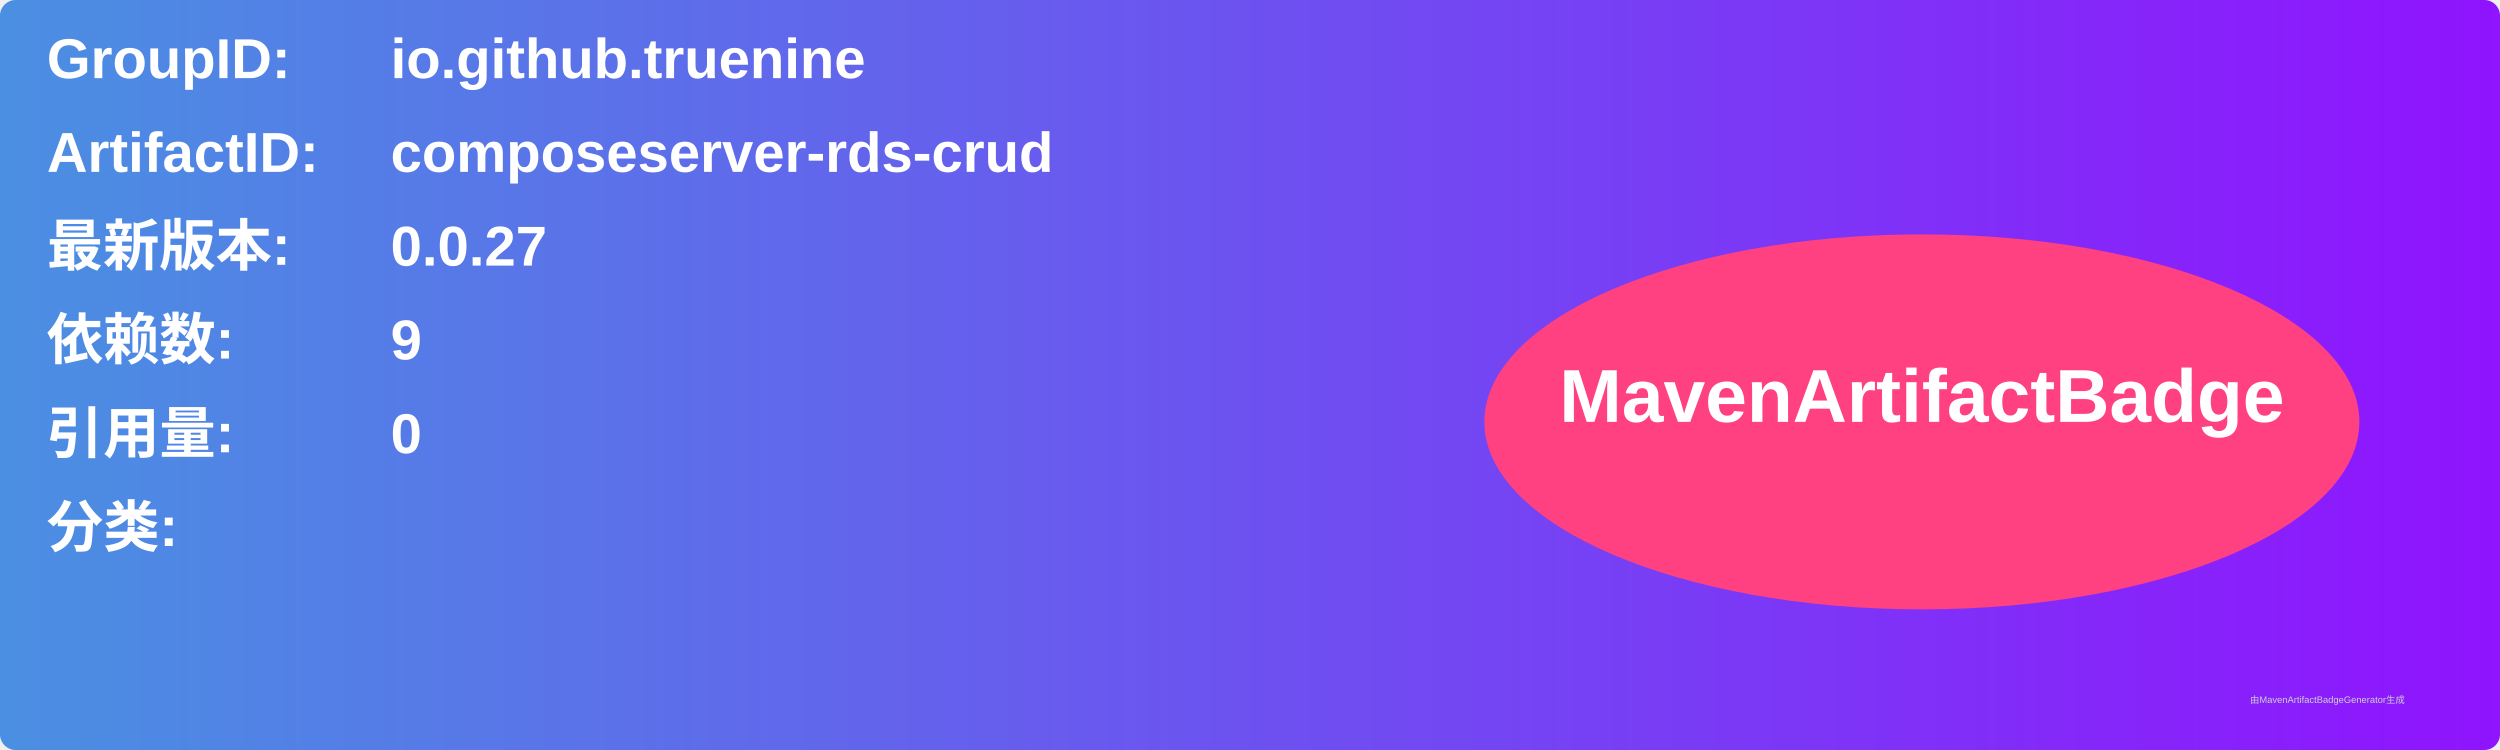
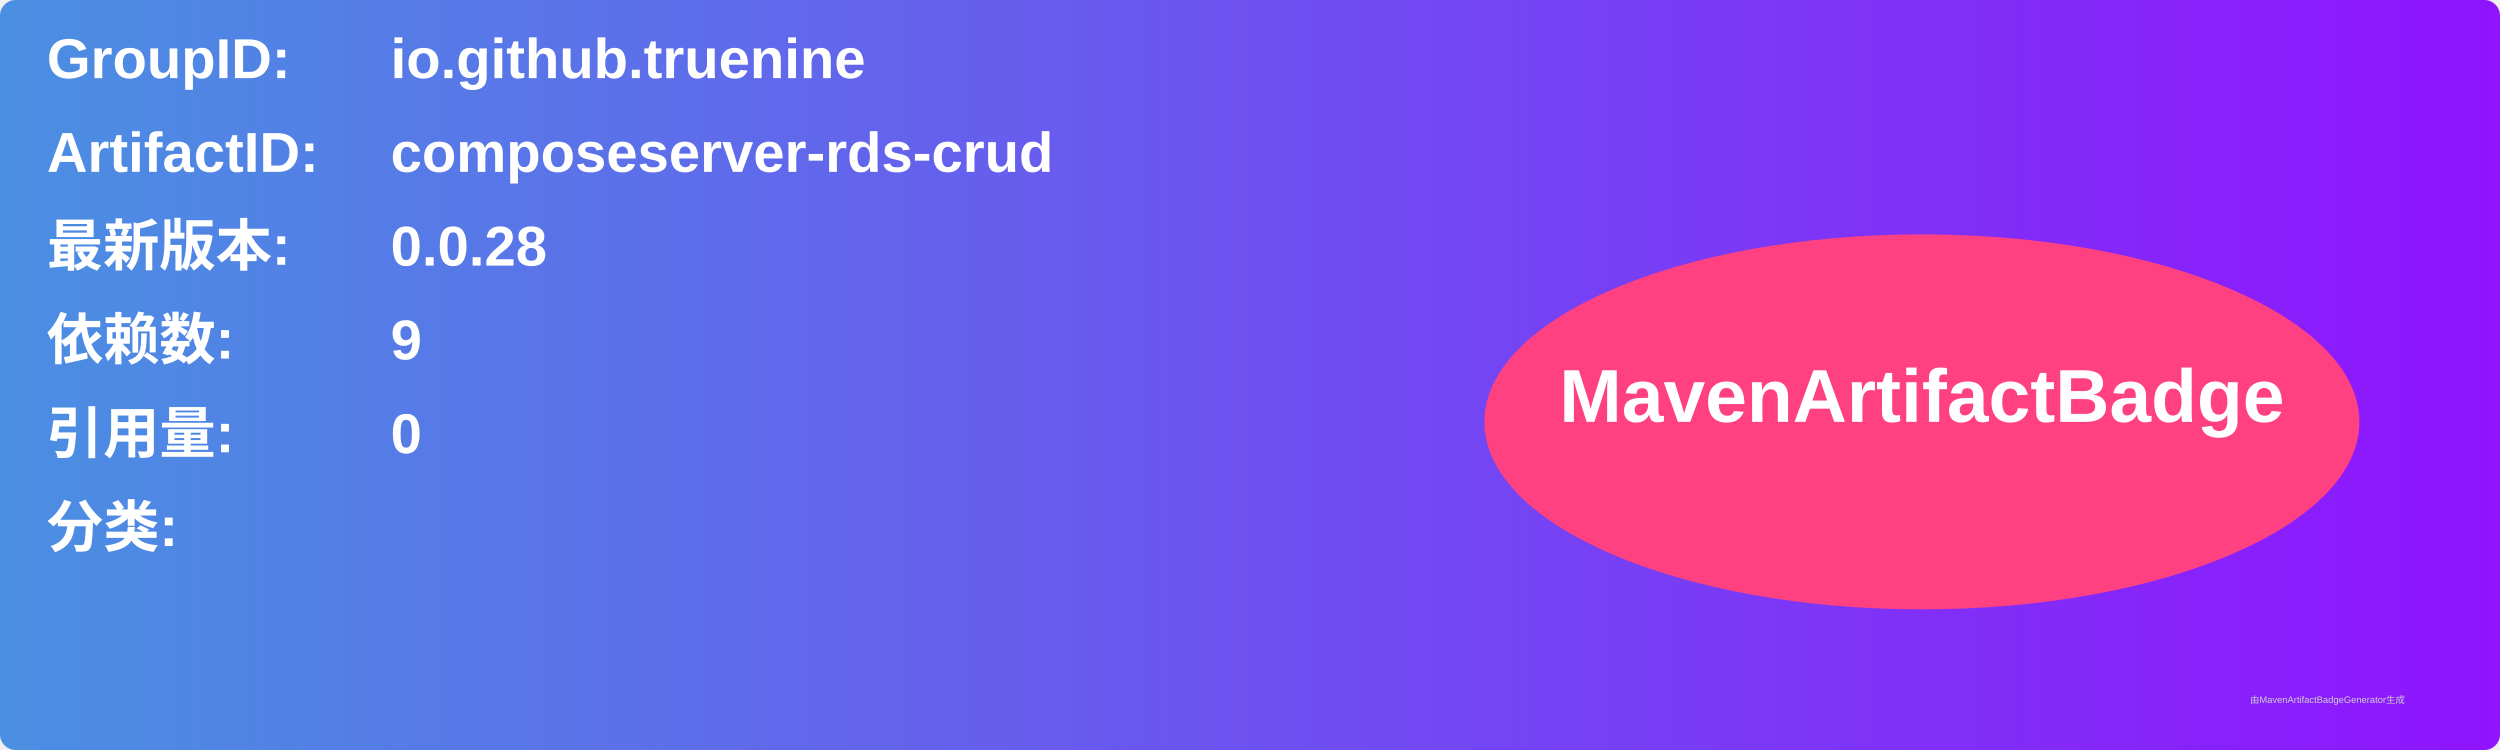
<svg xmlns="http://www.w3.org/2000/svg" width="800" height="240" viewBox="0 0 800 240">
  <linearGradient id="grad" x1="0%" y1="0%" x2="100%" y2="0%">
    <stop offset="0%" stop-color="#4a90e2" />
    <stop offset="100%" stop-color="#9013fe" />
  </linearGradient>
  <rect width="100%" height="100%" rx="5" ry="5" fill="url(#grad)" />
  <g transform="translate(15, 15)">
    <text x="0" y="10" font-family="Arial" font-size="18" fill="white" font-weight="bold" width="260">GroupID:</text>
    <text x="110" y="10" font-family="Arial" font-size="18" fill="white" font-weight="bold" width="460">io.github.truenine</text>
    <text x="0" y="40" font-family="Arial" font-size="18" fill="white" font-weight="bold" width="260">ArtifactID:</text>
    <text x="110" y="40" font-family="Arial" font-size="18" fill="white" font-weight="bold" width="460">composeserver-rds-crud</text>
    <text x="0" y="70" font-family="Arial" font-size="18" fill="white" font-weight="bold">最新版本:</text>
    <text x="110" y="70" font-family="Arial" font-size="18" fill="white" font-weight="bold">
-       <tspan font-weight="bold">0.0.27</tspan>
+       <tspan font-weight="bold">0.0.28</tspan>
    </text>
    <text x="0" y="100" font-family="Arial" font-size="18" fill="white" font-weight="bold">依赖数: </text>
    <text x="110" y="100" font-family="Arial" font-size="18" fill="white">
      <tspan font-weight="bold">9</tspan>
    </text>
    <text x="0" y="130" font-family="Arial" font-size="18" fill="white" font-weight="bold">引用量: </text>
    <text x="110" y="130" font-family="Arial" font-size="18" fill="white">
      <tspan font-weight="bold">0</tspan>
    </text>
    <text x="0" y="160" font-family="Arial" font-size="18" fill="white" font-weight="bold">分类:</text>
    <text x="10" y="190" font-family="Arial" font-size="10" fill="white">
      <tspan font-weight="bold" />
    </text>
    <ellipse cx="600" cy="120" rx="140" ry="60" fill="#ff4081" />
    <text x="600" y="120" text-anchor="middle" font-family="Arial" font-size="24" fill="white" font-weight="bold">MavenArtifactBadge</text>
  </g>
  <text x="720" y="225" font-family="Arial" font-size="3" fill="#d0d0d0">由MavenArtifactBadgeGenerator生成</text>
</svg>
